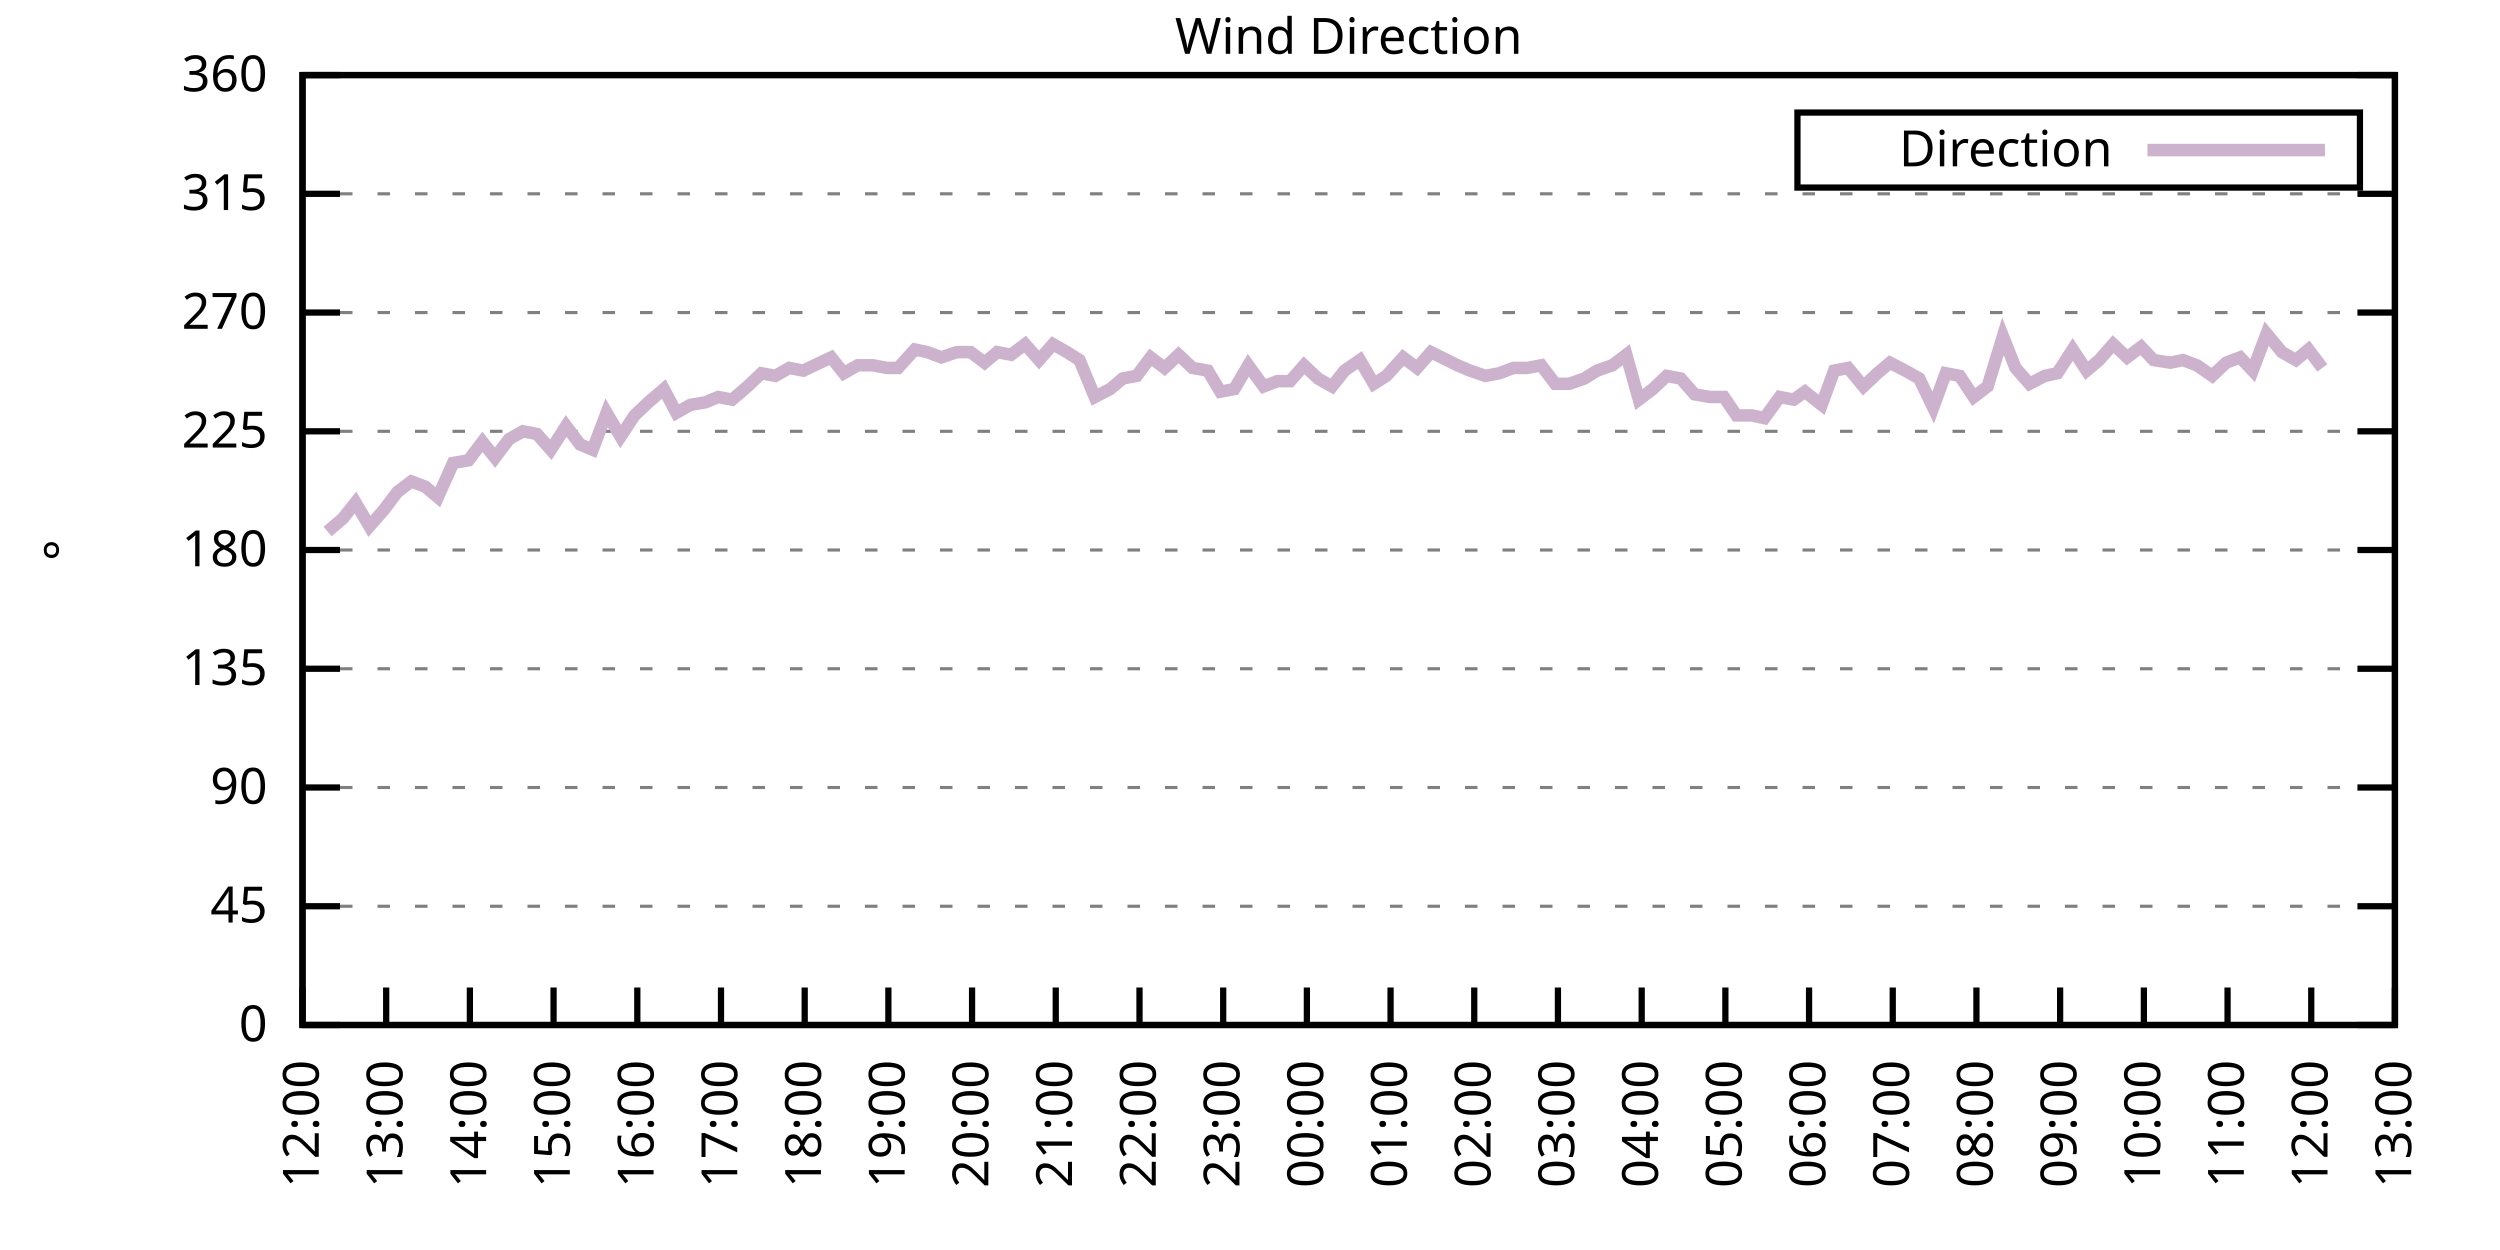
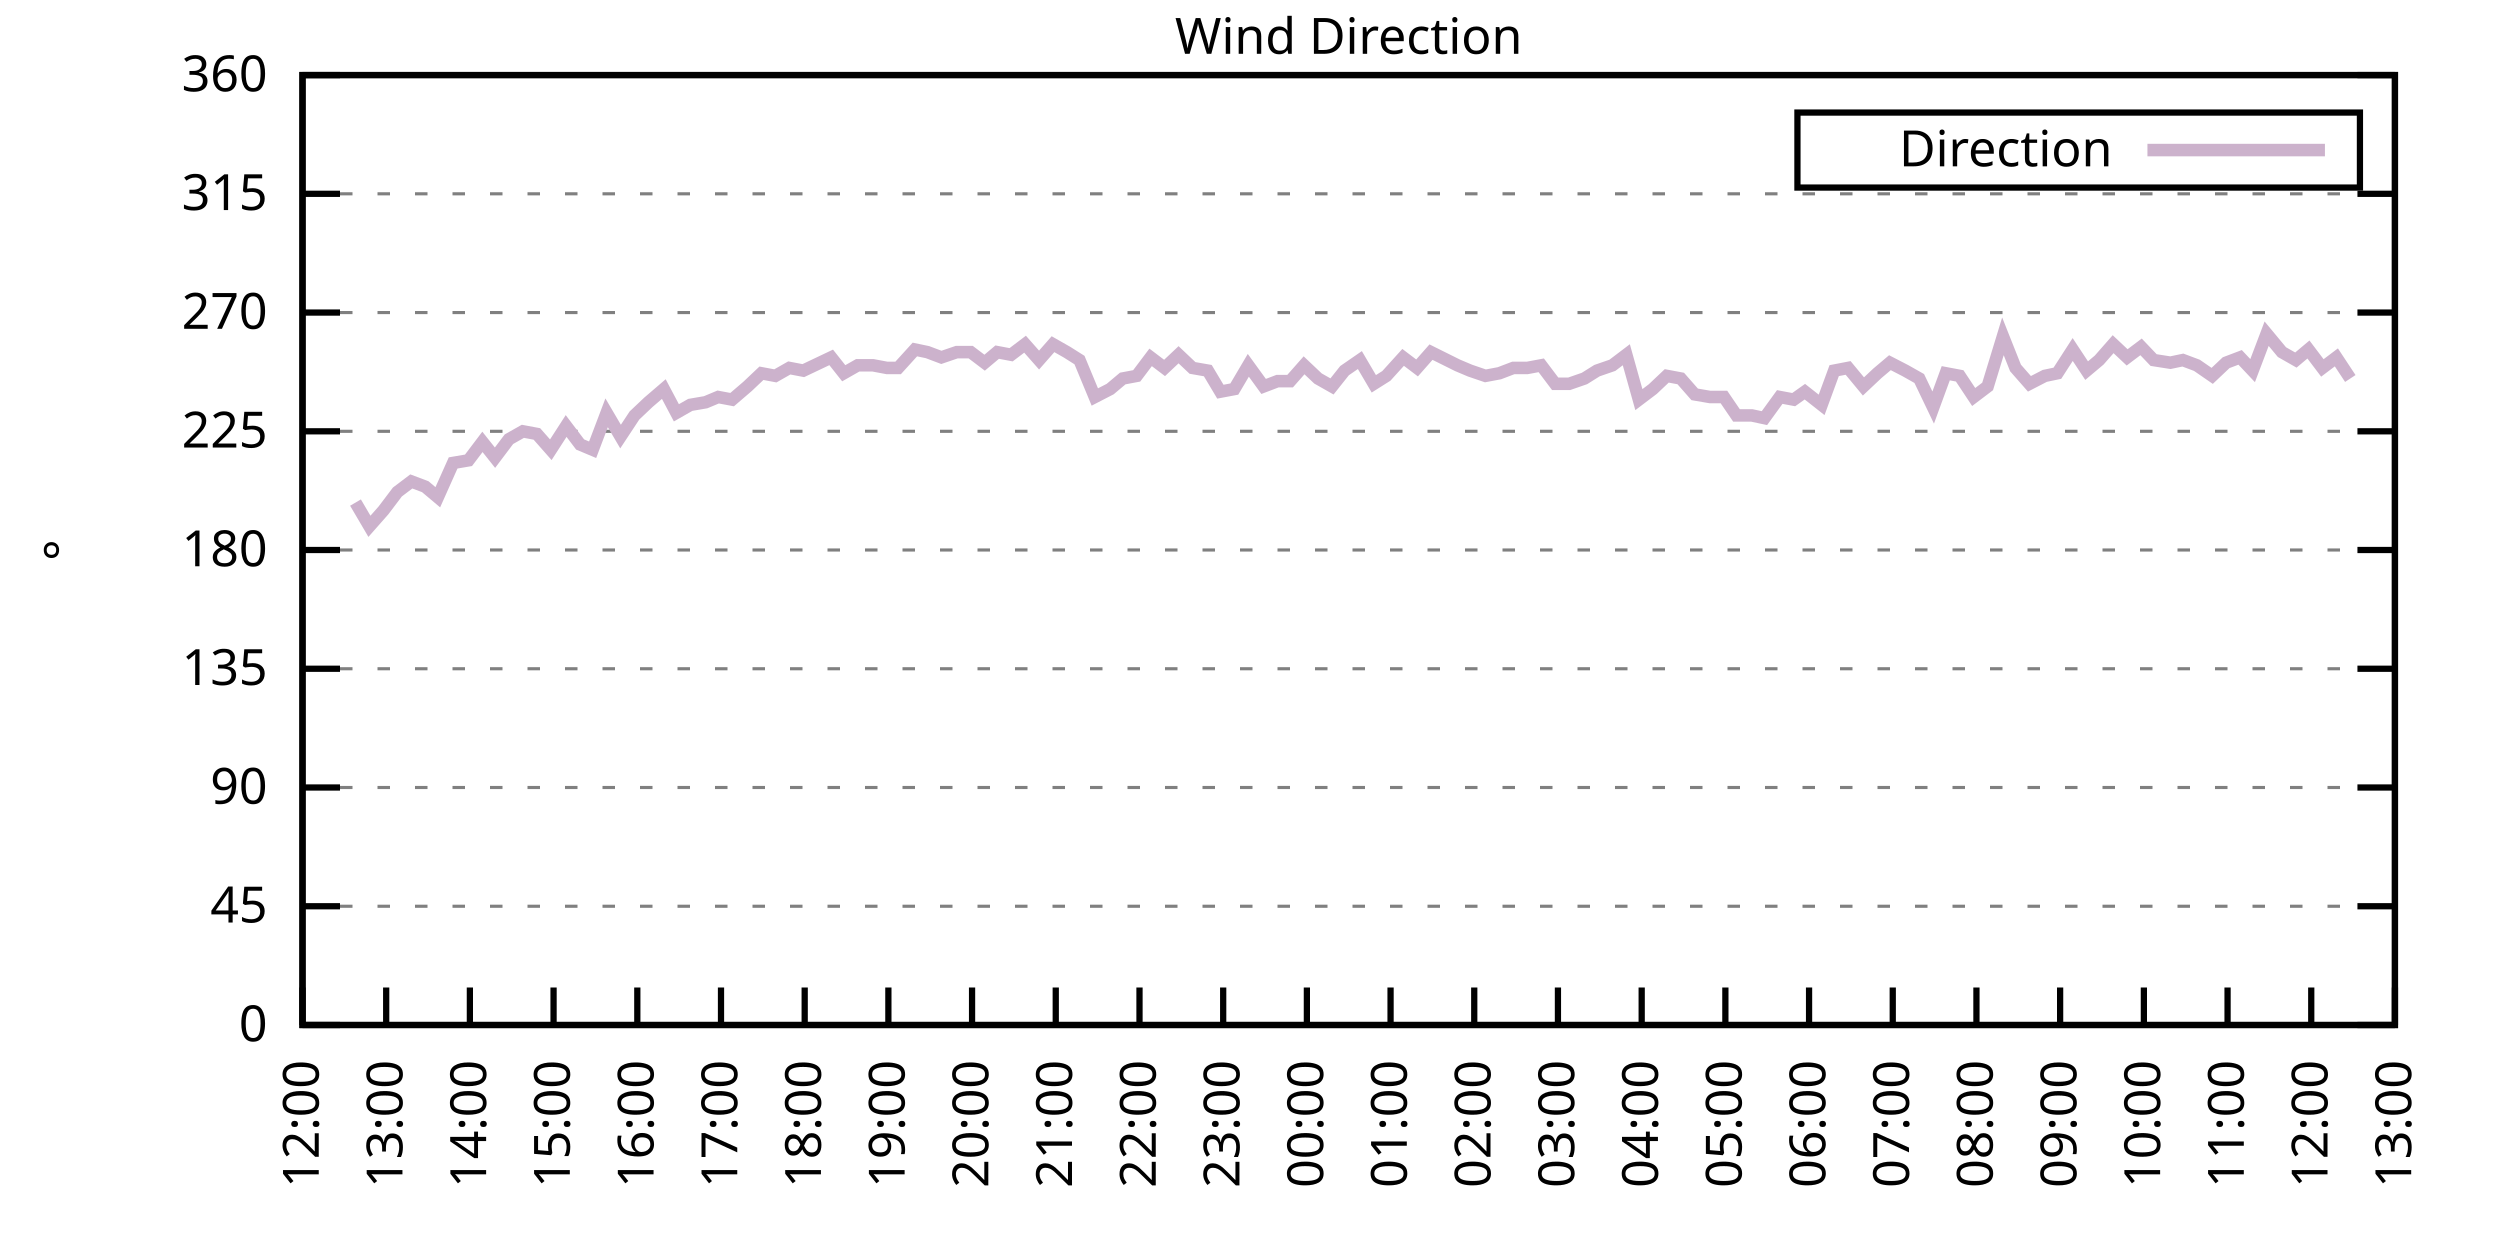
<svg xmlns="http://www.w3.org/2000/svg" xmlns:xlink="http://www.w3.org/1999/xlink" width="400" height="200" viewBox="0 0 400 200">
  <g id="gnuplot_canvas">
    <rect x="0" y="0" width="400" height="200" fill="none" />
    <defs>
      <circle id="gpDot" r="0.5" stroke-width="0.5" stroke="currentColor" />
      <path id="gpPt0" stroke-width="0.333" stroke="currentColor" d="M-1,0 h2 M0,-1 v2" />
      <path id="gpPt1" stroke-width="0.333" stroke="currentColor" d="M-1,-1 L1,1 M1,-1 L-1,1" />
      <path id="gpPt2" stroke-width="0.333" stroke="currentColor" d="M-1,0 L1,0 M0,-1 L0,1 M-1,-1 L1,1 M-1,1 L1,-1" />
      <rect id="gpPt3" stroke-width="0.333" stroke="currentColor" x="-1" y="-1" width="2" height="2" />
      <rect id="gpPt4" stroke-width="0.333" stroke="currentColor" fill="currentColor" x="-1" y="-1" width="2" height="2" />
      <circle id="gpPt5" stroke-width="0.333" stroke="currentColor" cx="0" cy="0" r="1" />
      <use xlink:href="#gpPt5" id="gpPt6" fill="currentColor" stroke="none" />
      <path id="gpPt7" stroke-width="0.333" stroke="currentColor" d="M0,-1.33 L-1.33,0.67 L1.33,0.67 z" />
      <use xlink:href="#gpPt7" id="gpPt8" fill="currentColor" stroke="none" />
      <use xlink:href="#gpPt7" id="gpPt9" stroke="currentColor" transform="rotate(180)" />
      <use xlink:href="#gpPt9" id="gpPt10" fill="currentColor" stroke="none" />
      <use xlink:href="#gpPt3" id="gpPt11" stroke="currentColor" transform="rotate(45)" />
      <use xlink:href="#gpPt11" id="gpPt12" fill="currentColor" stroke="none" />
      <path id="gpPt13" stroke-width="0.333" stroke="currentColor" d="M0,1.330 L1.265,0.411 L0.782,-1.067 L-0.782,-1.076 L-1.265,0.411 z" />
      <use xlink:href="#gpPt13" id="gpPt14" fill="currentColor" stroke="none" />
      <filter id="textbox" filterUnits="objectBoundingBox" x="0" y="0" height="1" width="1">
        <feFlood flood-color="white" flood-opacity="1" result="bgnd" />
        <feComposite in="SourceGraphic" in2="bgnd" operator="atop" />
      </filter>
      <filter id="greybox" filterUnits="objectBoundingBox" x="0" y="0" height="1" width="1">
        <feFlood flood-color="lightgrey" flood-opacity="1" result="grey" />
        <feComposite in="SourceGraphic" in2="grey" operator="atop" />
      </filter>
    </defs>
    <g fill="none" color="white" stroke="currentColor" stroke-width="1.00" stroke-linecap="butt" stroke-linejoin="miter">
</g>
    <g fill="none" color="black" stroke="currentColor" stroke-width="1.00" stroke-linecap="butt" stroke-linejoin="miter">
      <g stroke="none" shape-rendering="crispEdges">
        <polygon fill="rgb(255, 255, 255)" points="48.40,164.00 383.18,164.00 383.18,12.02 48.40,12.02 " />
      </g>
    </g>
    <g fill="none" color="black" stroke="currentColor" stroke-width="1.00" stroke-linecap="butt" stroke-linejoin="miter">
</g>
    <g fill="none" color="black" stroke="black" stroke-width="0.50" stroke-linecap="butt" stroke-linejoin="miter">
</g>
    <g fill="none" color="gray" stroke="currentColor" stroke-width="0.50" stroke-linecap="butt" stroke-linejoin="miter">
      <path stroke="gray" stroke-dasharray="2,4" class="gridline" d="M48.40,164.00 L383.19,164.00  " />
    </g>
    <g fill="none" color="gray" stroke="gray" stroke-width="1.00" stroke-linecap="butt" stroke-linejoin="miter">
</g>
    <g fill="none" color="black" stroke="currentColor" stroke-width="1.00" stroke-linecap="butt" stroke-linejoin="miter">
      <path stroke="black" d="M48.40,164.00 L54.40,164.00 M383.19,164.00 L377.19,164.00  " />
      <g transform="translate(42.80,166.60)" stroke="none" fill="black" font-family="Sans" font-size="8.00" text-anchor="end">
        <text>
          <tspan font-family="Sans"> 0</tspan>
        </text>
      </g>
    </g>
    <g fill="none" color="black" stroke="currentColor" stroke-width="1.00" stroke-linecap="butt" stroke-linejoin="miter">
</g>
    <g fill="none" color="black" stroke="black" stroke-width="0.50" stroke-linecap="butt" stroke-linejoin="miter">
</g>
    <g fill="none" color="gray" stroke="currentColor" stroke-width="0.50" stroke-linecap="butt" stroke-linejoin="miter">
      <path stroke="gray" stroke-dasharray="2,4" class="gridline" d="M48.40,145.00 L383.19,145.00  " />
    </g>
    <g fill="none" color="gray" stroke="gray" stroke-width="1.00" stroke-linecap="butt" stroke-linejoin="miter">
</g>
    <g fill="none" color="black" stroke="currentColor" stroke-width="1.00" stroke-linecap="butt" stroke-linejoin="miter">
      <path stroke="black" d="M48.40,145.00 L54.40,145.00 M383.19,145.00 L377.19,145.00  " />
      <g transform="translate(42.80,147.60)" stroke="none" fill="black" font-family="Sans" font-size="8.00" text-anchor="end">
        <text>
          <tspan font-family="Sans"> 45</tspan>
        </text>
      </g>
    </g>
    <g fill="none" color="black" stroke="currentColor" stroke-width="1.00" stroke-linecap="butt" stroke-linejoin="miter">
</g>
    <g fill="none" color="black" stroke="black" stroke-width="0.50" stroke-linecap="butt" stroke-linejoin="miter">
</g>
    <g fill="none" color="gray" stroke="currentColor" stroke-width="0.50" stroke-linecap="butt" stroke-linejoin="miter">
      <path stroke="gray" stroke-dasharray="2,4" class="gridline" d="M48.40,126.00 L383.19,126.00  " />
    </g>
    <g fill="none" color="gray" stroke="gray" stroke-width="1.00" stroke-linecap="butt" stroke-linejoin="miter">
</g>
    <g fill="none" color="black" stroke="currentColor" stroke-width="1.00" stroke-linecap="butt" stroke-linejoin="miter">
      <path stroke="black" d="M48.40,126.00 L54.40,126.00 M383.19,126.00 L377.19,126.00  " />
      <g transform="translate(42.80,128.60)" stroke="none" fill="black" font-family="Sans" font-size="8.00" text-anchor="end">
        <text>
          <tspan font-family="Sans"> 90</tspan>
        </text>
      </g>
    </g>
    <g fill="none" color="black" stroke="currentColor" stroke-width="1.00" stroke-linecap="butt" stroke-linejoin="miter">
</g>
    <g fill="none" color="black" stroke="black" stroke-width="0.50" stroke-linecap="butt" stroke-linejoin="miter">
</g>
    <g fill="none" color="gray" stroke="currentColor" stroke-width="0.50" stroke-linecap="butt" stroke-linejoin="miter">
      <path stroke="gray" stroke-dasharray="2,4" class="gridline" d="M48.40,107.00 L383.19,107.00  " />
    </g>
    <g fill="none" color="gray" stroke="gray" stroke-width="1.00" stroke-linecap="butt" stroke-linejoin="miter">
</g>
    <g fill="none" color="black" stroke="currentColor" stroke-width="1.00" stroke-linecap="butt" stroke-linejoin="miter">
      <path stroke="black" d="M48.40,107.00 L54.40,107.00 M383.19,107.00 L377.19,107.00  " />
      <g transform="translate(42.80,109.60)" stroke="none" fill="black" font-family="Sans" font-size="8.00" text-anchor="end">
        <text>
          <tspan font-family="Sans"> 135</tspan>
        </text>
      </g>
    </g>
    <g fill="none" color="black" stroke="currentColor" stroke-width="1.00" stroke-linecap="butt" stroke-linejoin="miter">
</g>
    <g fill="none" color="black" stroke="black" stroke-width="0.50" stroke-linecap="butt" stroke-linejoin="miter">
</g>
    <g fill="none" color="gray" stroke="currentColor" stroke-width="0.50" stroke-linecap="butt" stroke-linejoin="miter">
      <path stroke="gray" stroke-dasharray="2,4" class="gridline" d="M48.40,88.00 L383.19,88.00  " />
    </g>
    <g fill="none" color="gray" stroke="gray" stroke-width="1.00" stroke-linecap="butt" stroke-linejoin="miter">
</g>
    <g fill="none" color="black" stroke="currentColor" stroke-width="1.00" stroke-linecap="butt" stroke-linejoin="miter">
      <path stroke="black" d="M48.40,88.00 L54.40,88.00 M383.19,88.00 L377.19,88.00  " />
      <g transform="translate(42.80,90.60)" stroke="none" fill="black" font-family="Sans" font-size="8.00" text-anchor="end">
        <text>
          <tspan font-family="Sans"> 180</tspan>
        </text>
      </g>
    </g>
    <g fill="none" color="black" stroke="currentColor" stroke-width="1.00" stroke-linecap="butt" stroke-linejoin="miter">
</g>
    <g fill="none" color="black" stroke="black" stroke-width="0.50" stroke-linecap="butt" stroke-linejoin="miter">
</g>
    <g fill="none" color="gray" stroke="currentColor" stroke-width="0.50" stroke-linecap="butt" stroke-linejoin="miter">
      <path stroke="gray" stroke-dasharray="2,4" class="gridline" d="M48.40,69.01 L383.19,69.01  " />
    </g>
    <g fill="none" color="gray" stroke="gray" stroke-width="1.00" stroke-linecap="butt" stroke-linejoin="miter">
</g>
    <g fill="none" color="black" stroke="currentColor" stroke-width="1.00" stroke-linecap="butt" stroke-linejoin="miter">
      <path stroke="black" d="M48.40,69.01 L54.40,69.01 M383.19,69.01 L377.19,69.01  " />
      <g transform="translate(42.80,71.61)" stroke="none" fill="black" font-family="Sans" font-size="8.00" text-anchor="end">
        <text>
          <tspan font-family="Sans"> 225</tspan>
        </text>
      </g>
    </g>
    <g fill="none" color="black" stroke="currentColor" stroke-width="1.00" stroke-linecap="butt" stroke-linejoin="miter">
</g>
    <g fill="none" color="black" stroke="black" stroke-width="0.50" stroke-linecap="butt" stroke-linejoin="miter">
</g>
    <g fill="none" color="gray" stroke="currentColor" stroke-width="0.50" stroke-linecap="butt" stroke-linejoin="miter">
      <path stroke="gray" stroke-dasharray="2,4" class="gridline" d="M48.40,50.01 L383.19,50.01  " />
    </g>
    <g fill="none" color="gray" stroke="gray" stroke-width="1.00" stroke-linecap="butt" stroke-linejoin="miter">
</g>
    <g fill="none" color="black" stroke="currentColor" stroke-width="1.00" stroke-linecap="butt" stroke-linejoin="miter">
      <path stroke="black" d="M48.40,50.01 L54.40,50.01 M383.19,50.01 L377.19,50.01  " />
      <g transform="translate(42.80,52.61)" stroke="none" fill="black" font-family="Sans" font-size="8.00" text-anchor="end">
        <text>
          <tspan font-family="Sans"> 270</tspan>
        </text>
      </g>
    </g>
    <g fill="none" color="black" stroke="currentColor" stroke-width="1.00" stroke-linecap="butt" stroke-linejoin="miter">
</g>
    <g fill="none" color="black" stroke="black" stroke-width="0.50" stroke-linecap="butt" stroke-linejoin="miter">
</g>
    <g fill="none" color="gray" stroke="currentColor" stroke-width="0.50" stroke-linecap="butt" stroke-linejoin="miter">
      <path stroke="gray" stroke-dasharray="2,4" class="gridline" d="M48.40,31.01 L383.19,31.01  " />
    </g>
    <g fill="none" color="gray" stroke="gray" stroke-width="1.00" stroke-linecap="butt" stroke-linejoin="miter">
</g>
    <g fill="none" color="black" stroke="currentColor" stroke-width="1.00" stroke-linecap="butt" stroke-linejoin="miter">
      <path stroke="black" d="M48.40,31.01 L54.40,31.01 M383.19,31.01 L377.19,31.01  " />
      <g transform="translate(42.80,33.61)" stroke="none" fill="black" font-family="Sans" font-size="8.00" text-anchor="end">
        <text>
          <tspan font-family="Sans"> 315</tspan>
        </text>
      </g>
    </g>
    <g fill="none" color="black" stroke="currentColor" stroke-width="1.00" stroke-linecap="butt" stroke-linejoin="miter">
</g>
    <g fill="none" color="black" stroke="black" stroke-width="0.50" stroke-linecap="butt" stroke-linejoin="miter">
</g>
    <g fill="none" color="gray" stroke="currentColor" stroke-width="0.50" stroke-linecap="butt" stroke-linejoin="miter">
      <path stroke="gray" stroke-dasharray="2,4" class="gridline" d="M48.40,12.01 L383.19,12.01  " />
    </g>
    <g fill="none" color="gray" stroke="gray" stroke-width="1.00" stroke-linecap="butt" stroke-linejoin="miter">
</g>
    <g fill="none" color="black" stroke="currentColor" stroke-width="1.00" stroke-linecap="butt" stroke-linejoin="miter">
      <path stroke="black" d="M48.40,12.01 L54.40,12.01 M383.19,12.01 L377.19,12.01  " />
      <g transform="translate(42.80,14.61)" stroke="none" fill="black" font-family="Sans" font-size="8.00" text-anchor="end">
        <text>
          <tspan font-family="Sans"> 360</tspan>
        </text>
      </g>
    </g>
    <g fill="none" color="black" stroke="currentColor" stroke-width="1.00" stroke-linecap="butt" stroke-linejoin="miter">
      <path stroke="black" d="M48.40,164.00 L48.40,158.00  " />
      <g transform="translate(51.00,169.60) rotate(270.00)" stroke="none" fill="black" font-family="Sans" font-size="8.00" text-anchor="end">
        <text>
          <tspan font-family="Sans">12:00</tspan>
        </text>
      </g>
    </g>
    <g fill="none" color="black" stroke="currentColor" stroke-width="1.00" stroke-linecap="butt" stroke-linejoin="miter">
      <path stroke="black" d="M61.79,164.00 L61.79,158.00  " />
      <g transform="translate(64.39,169.60) rotate(270.00)" stroke="none" fill="black" font-family="Sans" font-size="8.00" text-anchor="end">
        <text>
          <tspan font-family="Sans">13:00</tspan>
        </text>
      </g>
    </g>
    <g fill="none" color="black" stroke="currentColor" stroke-width="1.00" stroke-linecap="butt" stroke-linejoin="miter">
      <path stroke="black" d="M75.18,164.00 L75.18,158.00  " />
      <g transform="translate(77.78,169.60) rotate(270.00)" stroke="none" fill="black" font-family="Sans" font-size="8.00" text-anchor="end">
        <text>
          <tspan font-family="Sans">14:00</tspan>
        </text>
      </g>
    </g>
    <g fill="none" color="black" stroke="currentColor" stroke-width="1.00" stroke-linecap="butt" stroke-linejoin="miter">
      <path stroke="black" d="M88.57,164.00 L88.57,158.00  " />
      <g transform="translate(91.17,169.60) rotate(270.00)" stroke="none" fill="black" font-family="Sans" font-size="8.00" text-anchor="end">
        <text>
          <tspan font-family="Sans">15:00</tspan>
        </text>
      </g>
    </g>
    <g fill="none" color="black" stroke="currentColor" stroke-width="1.00" stroke-linecap="butt" stroke-linejoin="miter">
      <path stroke="black" d="M101.97,164.00 L101.97,158.00  " />
      <g transform="translate(104.57,169.60) rotate(270.00)" stroke="none" fill="black" font-family="Sans" font-size="8.00" text-anchor="end">
        <text>
          <tspan font-family="Sans">16:00</tspan>
        </text>
      </g>
    </g>
    <g fill="none" color="black" stroke="currentColor" stroke-width="1.00" stroke-linecap="butt" stroke-linejoin="miter">
      <path stroke="black" d="M115.36,164.00 L115.36,158.00  " />
      <g transform="translate(117.96,169.60) rotate(270.00)" stroke="none" fill="black" font-family="Sans" font-size="8.00" text-anchor="end">
        <text>
          <tspan font-family="Sans">17:00</tspan>
        </text>
      </g>
    </g>
    <g fill="none" color="black" stroke="currentColor" stroke-width="1.00" stroke-linecap="butt" stroke-linejoin="miter">
      <path stroke="black" d="M128.75,164.00 L128.75,158.00  " />
      <g transform="translate(131.35,169.60) rotate(270.00)" stroke="none" fill="black" font-family="Sans" font-size="8.00" text-anchor="end">
        <text>
          <tspan font-family="Sans">18:00</tspan>
        </text>
      </g>
    </g>
    <g fill="none" color="black" stroke="currentColor" stroke-width="1.00" stroke-linecap="butt" stroke-linejoin="miter">
      <path stroke="black" d="M142.14,164.00 L142.14,158.00  " />
      <g transform="translate(144.74,169.60) rotate(270.00)" stroke="none" fill="black" font-family="Sans" font-size="8.00" text-anchor="end">
        <text>
          <tspan font-family="Sans">19:00</tspan>
        </text>
      </g>
    </g>
    <g fill="none" color="black" stroke="currentColor" stroke-width="1.00" stroke-linecap="butt" stroke-linejoin="miter">
      <path stroke="black" d="M155.53,164.00 L155.53,158.00  " />
      <g transform="translate(158.13,169.60) rotate(270.00)" stroke="none" fill="black" font-family="Sans" font-size="8.00" text-anchor="end">
        <text>
          <tspan font-family="Sans">20:00</tspan>
        </text>
      </g>
    </g>
    <g fill="none" color="black" stroke="currentColor" stroke-width="1.00" stroke-linecap="butt" stroke-linejoin="miter">
      <path stroke="black" d="M168.92,164.00 L168.92,158.00  " />
      <g transform="translate(171.52,169.60) rotate(270.00)" stroke="none" fill="black" font-family="Sans" font-size="8.00" text-anchor="end">
        <text>
          <tspan font-family="Sans">21:00</tspan>
        </text>
      </g>
    </g>
    <g fill="none" color="black" stroke="currentColor" stroke-width="1.00" stroke-linecap="butt" stroke-linejoin="miter">
      <path stroke="black" d="M182.32,164.00 L182.32,158.00  " />
      <g transform="translate(184.92,169.60) rotate(270.00)" stroke="none" fill="black" font-family="Sans" font-size="8.00" text-anchor="end">
        <text>
          <tspan font-family="Sans">22:00</tspan>
        </text>
      </g>
    </g>
    <g fill="none" color="black" stroke="currentColor" stroke-width="1.00" stroke-linecap="butt" stroke-linejoin="miter">
      <path stroke="black" d="M195.71,164.00 L195.71,158.00  " />
      <g transform="translate(198.31,169.60) rotate(270.00)" stroke="none" fill="black" font-family="Sans" font-size="8.00" text-anchor="end">
        <text>
          <tspan font-family="Sans">23:00</tspan>
        </text>
      </g>
    </g>
    <g fill="none" color="black" stroke="currentColor" stroke-width="1.00" stroke-linecap="butt" stroke-linejoin="miter">
      <path stroke="black" d="M209.10,164.00 L209.10,158.00  " />
      <g transform="translate(211.70,169.60) rotate(270.00)" stroke="none" fill="black" font-family="Sans" font-size="8.00" text-anchor="end">
        <text>
          <tspan font-family="Sans">00:00</tspan>
        </text>
      </g>
    </g>
    <g fill="none" color="black" stroke="currentColor" stroke-width="1.00" stroke-linecap="butt" stroke-linejoin="miter">
      <path stroke="black" d="M222.49,164.00 L222.49,158.00  " />
      <g transform="translate(225.09,169.60) rotate(270.00)" stroke="none" fill="black" font-family="Sans" font-size="8.00" text-anchor="end">
        <text>
          <tspan font-family="Sans">01:00</tspan>
        </text>
      </g>
    </g>
    <g fill="none" color="black" stroke="currentColor" stroke-width="1.00" stroke-linecap="butt" stroke-linejoin="miter">
      <path stroke="black" d="M235.88,164.00 L235.88,158.00  " />
      <g transform="translate(238.48,169.60) rotate(270.00)" stroke="none" fill="black" font-family="Sans" font-size="8.00" text-anchor="end">
        <text>
          <tspan font-family="Sans">02:00</tspan>
        </text>
      </g>
    </g>
    <g fill="none" color="black" stroke="currentColor" stroke-width="1.00" stroke-linecap="butt" stroke-linejoin="miter">
      <path stroke="black" d="M249.27,164.00 L249.27,158.00  " />
      <g transform="translate(251.87,169.60) rotate(270.00)" stroke="none" fill="black" font-family="Sans" font-size="8.00" text-anchor="end">
        <text>
          <tspan font-family="Sans">03:00</tspan>
        </text>
      </g>
    </g>
    <g fill="none" color="black" stroke="currentColor" stroke-width="1.00" stroke-linecap="butt" stroke-linejoin="miter">
      <path stroke="black" d="M262.67,164.00 L262.67,158.00  " />
      <g transform="translate(265.27,169.60) rotate(270.00)" stroke="none" fill="black" font-family="Sans" font-size="8.00" text-anchor="end">
        <text>
          <tspan font-family="Sans">04:00</tspan>
        </text>
      </g>
    </g>
    <g fill="none" color="black" stroke="currentColor" stroke-width="1.00" stroke-linecap="butt" stroke-linejoin="miter">
      <path stroke="black" d="M276.06,164.00 L276.06,158.00  " />
      <g transform="translate(278.66,169.60) rotate(270.00)" stroke="none" fill="black" font-family="Sans" font-size="8.00" text-anchor="end">
        <text>
          <tspan font-family="Sans">05:00</tspan>
        </text>
      </g>
    </g>
    <g fill="none" color="black" stroke="currentColor" stroke-width="1.00" stroke-linecap="butt" stroke-linejoin="miter">
      <path stroke="black" d="M289.45,164.00 L289.45,158.00  " />
      <g transform="translate(292.05,169.60) rotate(270.00)" stroke="none" fill="black" font-family="Sans" font-size="8.00" text-anchor="end">
        <text>
          <tspan font-family="Sans">06:00</tspan>
        </text>
      </g>
    </g>
    <g fill="none" color="black" stroke="currentColor" stroke-width="1.00" stroke-linecap="butt" stroke-linejoin="miter">
      <path stroke="black" d="M302.84,164.00 L302.84,158.00  " />
      <g transform="translate(305.44,169.60) rotate(270.00)" stroke="none" fill="black" font-family="Sans" font-size="8.00" text-anchor="end">
        <text>
          <tspan font-family="Sans">07:00</tspan>
        </text>
      </g>
    </g>
    <g fill="none" color="black" stroke="currentColor" stroke-width="1.00" stroke-linecap="butt" stroke-linejoin="miter">
      <path stroke="black" d="M316.23,164.00 L316.23,158.00  " />
      <g transform="translate(318.83,169.60) rotate(270.00)" stroke="none" fill="black" font-family="Sans" font-size="8.00" text-anchor="end">
        <text>
          <tspan font-family="Sans">08:00</tspan>
        </text>
      </g>
    </g>
    <g fill="none" color="black" stroke="currentColor" stroke-width="1.00" stroke-linecap="butt" stroke-linejoin="miter">
      <path stroke="black" d="M329.62,164.00 L329.62,158.00  " />
      <g transform="translate(332.22,169.60) rotate(270.00)" stroke="none" fill="black" font-family="Sans" font-size="8.00" text-anchor="end">
        <text>
          <tspan font-family="Sans">09:00</tspan>
        </text>
      </g>
    </g>
    <g fill="none" color="black" stroke="currentColor" stroke-width="1.00" stroke-linecap="butt" stroke-linejoin="miter">
      <path stroke="black" d="M343.02,164.00 L343.02,158.00  " />
      <g transform="translate(345.62,169.60) rotate(270.00)" stroke="none" fill="black" font-family="Sans" font-size="8.00" text-anchor="end">
        <text>
          <tspan font-family="Sans">10:00</tspan>
        </text>
      </g>
    </g>
    <g fill="none" color="black" stroke="currentColor" stroke-width="1.00" stroke-linecap="butt" stroke-linejoin="miter">
      <path stroke="black" d="M356.41,164.00 L356.41,158.00  " />
      <g transform="translate(359.01,169.60) rotate(270.00)" stroke="none" fill="black" font-family="Sans" font-size="8.00" text-anchor="end">
        <text>
          <tspan font-family="Sans">11:00</tspan>
        </text>
      </g>
    </g>
    <g fill="none" color="black" stroke="currentColor" stroke-width="1.00" stroke-linecap="butt" stroke-linejoin="miter">
      <path stroke="black" d="M369.80,164.00 L369.80,158.00  " />
      <g transform="translate(372.40,169.60) rotate(270.00)" stroke="none" fill="black" font-family="Sans" font-size="8.00" text-anchor="end">
        <text>
          <tspan font-family="Sans">12:00</tspan>
        </text>
      </g>
    </g>
    <g fill="none" color="black" stroke="currentColor" stroke-width="1.00" stroke-linecap="butt" stroke-linejoin="miter">
      <path stroke="black" d="M383.19,164.00 L383.19,158.00  " />
      <g transform="translate(385.79,169.60) rotate(270.00)" stroke="none" fill="black" font-family="Sans" font-size="8.00" text-anchor="end">
        <text>
          <tspan font-family="Sans">13:00</tspan>
        </text>
      </g>
    </g>
    <g fill="none" color="black" stroke="currentColor" stroke-width="1.00" stroke-linecap="butt" stroke-linejoin="miter">
</g>
    <g fill="none" color="black" stroke="currentColor" stroke-width="1.00" stroke-linecap="butt" stroke-linejoin="miter">
      <path stroke="black" d="M48.40,12.01 L48.40,164.00 L383.19,164.00 L383.19,12.01 L48.40,12.01 Z  " />
    </g>
    <g fill="none" color="black" stroke="currentColor" stroke-width="1.00" stroke-linecap="butt" stroke-linejoin="miter">
</g>
    <g fill="none" color="black" stroke="currentColor" stroke-width="1.00" stroke-linecap="butt" stroke-linejoin="miter">
      <path stroke="black" d="M287.59,30.01 L287.59,18.01 L377.59,18.01 L377.59,30.01 L287.59,30.01 Z  " />
    </g>
    <g id="Wind_direction_plot_1">
      <g fill="none" color="white" stroke="black" stroke-width="2.00" stroke-linecap="butt" stroke-linejoin="miter">
</g>
      <g fill="none" color="black" stroke="currentColor" stroke-width="2.00" stroke-linecap="butt" stroke-linejoin="miter">
        <g transform="translate(337.99,26.61)" stroke="none" fill="black" font-family="Sans" font-size="8.00" text-anchor="end">
          <text>
            <tspan font-family="Sans">Direction</tspan>
          </text>
        </g>
      </g>
      <g fill="none" color="black" stroke="currentColor" stroke-width="2.00" stroke-linecap="butt" stroke-linejoin="miter">
-         <path stroke="rgb(204, 178, 204)" d="M343.59,24.01 L371.99,24.01 M52.42,85.05 L54.87,82.94 L56.88,80.41 L59.11,84.21 L61.35,81.67 L63.58,78.72   L65.81,77.03 L68.04,77.87 L70.05,79.56 L72.50,74.07 L74.96,73.65 L77.19,70.70 L79.20,73.23 L81.43,70.27   L83.66,69.01 L85.90,69.43 L88.13,71.96 L90.58,68.16 L92.82,71.12 L94.82,71.96 L97.06,66.05 L99.29,69.85   L101.52,66.47 L103.75,64.36 L106.21,62.25 L108.22,66.05 L110.45,64.78 L112.90,64.36 L114.91,63.52 L117.14,63.94   L119.60,61.83 L121.83,59.72 L124.06,60.14 L126.29,58.87 L128.53,59.30 L132.99,57.18 L135.00,59.72 L137.23,58.45   L139.69,58.45 L141.92,58.87 L143.70,58.87 L146.38,55.92 L148.39,56.34 L150.62,57.18 L153.08,56.34 L155.31,56.34   L157.54,58.03 L159.55,56.34 L161.78,56.76 L164.01,55.07 L166.25,57.61 L168.48,55.07 L170.71,56.34 L172.72,57.61   L175.17,63.52 L177.63,62.25 L179.64,60.56 L181.87,60.14 L184.10,57.18 L186.33,58.87 L188.57,56.76 L190.80,58.87   L193.25,59.30 L195.26,62.67 L197.49,62.25 L199.73,58.45 L202.18,61.83 L204.41,60.98 L206.42,60.98 L208.65,58.45   L210.88,60.56 L213.12,61.83 L215.13,59.30 L217.58,57.61 L219.81,61.41 L221.82,60.14 L224.50,57.18 L226.73,58.87   L228.96,56.34 L233.20,58.45 L235.21,59.30 L237.67,60.14 L239.90,59.72 L242.13,58.87 L244.36,58.87 L246.60,58.45   L248.83,61.41 L251.06,61.41 L253.51,60.56 L255.52,59.30 L257.98,58.45 L260.21,56.76 L262.22,63.94 L264.45,62.25   L266.68,60.14 L268.92,60.56 L271.15,63.10 L273.60,63.52 L275.83,63.52 L277.84,66.47 L280.30,66.47 L282.31,66.90   L284.76,63.52 L286.99,63.94 L288.78,62.67 L291.46,64.78 L293.47,59.30 L295.70,58.87 L298.15,61.83 L300.39,59.72   L302.39,58.03 L304.85,59.30 L307.08,60.56 L309.31,65.21 L311.32,59.72 L313.55,60.14 L315.79,63.52 L318.02,61.83   L320.47,53.81 L322.48,58.87 L324.71,61.41 L327.17,60.14 L329.18,59.72 L331.63,55.92 L333.86,59.30 L335.87,57.61   L338.10,55.07 L340.34,57.18 L342.57,55.50 L344.58,57.61 L347.26,58.03 L349.26,57.61 L351.50,58.45 L353.95,60.14   L356.18,58.03 L358.42,57.18 L360.42,59.30 L362.66,53.39 L365.11,56.34 L367.34,57.61 L369.35,55.92 L371.58,58.87    " />
+         <path stroke="rgb(204, 178, 204)" d="M343.59,24.01 L371.99,24.01 M56.88,80.41 L59.11,84.21 L61.35,81.67 L63.58,78.72 L65.81,77.03 L68.04,77.87   L70.05,79.56 L72.50,74.07 L74.96,73.65 L77.19,70.70 L79.20,73.23 L81.43,70.27 L83.66,69.01 L85.90,69.43   L88.13,71.96 L90.58,68.16 L92.82,71.12 L94.82,71.96 L97.06,66.05 L99.29,69.85 L101.52,66.47 L103.75,64.36   L106.21,62.25 L108.22,66.05 L110.45,64.78 L112.90,64.36 L114.91,63.52 L117.14,63.94 L119.60,61.83 L121.83,59.72   L124.06,60.14 L126.29,58.87 L128.53,59.30 L132.99,57.18 L135.00,59.72 L137.23,58.45 L139.69,58.45 L141.92,58.87   L143.70,58.87 L146.38,55.92 L148.39,56.34 L150.62,57.18 L153.08,56.34 L155.31,56.34 L157.54,58.03 L159.55,56.34   L161.78,56.76 L164.01,55.07 L166.25,57.61 L168.48,55.07 L170.71,56.34 L172.72,57.61 L175.17,63.52 L177.63,62.25   L179.64,60.56 L181.87,60.14 L184.10,57.18 L186.33,58.87 L188.57,56.76 L190.80,58.87 L193.25,59.30 L195.26,62.67   L197.49,62.25 L199.73,58.45 L202.18,61.83 L204.41,60.98 L206.42,60.98 L208.65,58.45 L210.88,60.56 L213.12,61.83   L215.13,59.30 L217.58,57.61 L219.81,61.41 L221.82,60.14 L224.50,57.18 L226.73,58.87 L228.96,56.34 L233.20,58.45   L235.21,59.30 L237.67,60.14 L239.90,59.72 L242.13,58.87 L244.36,58.87 L246.60,58.45 L248.83,61.41 L251.06,61.41   L253.51,60.56 L255.52,59.30 L257.98,58.45 L260.21,56.76 L262.22,63.94 L264.45,62.25 L266.68,60.14 L268.92,60.56   L271.15,63.10 L273.60,63.52 L275.83,63.52 L277.84,66.47 L280.30,66.47 L282.31,66.90 L284.76,63.52 L286.99,63.94   L288.78,62.67 L291.46,64.78 L293.47,59.30 L295.70,58.87 L298.15,61.83 L300.39,59.72 L302.39,58.03 L304.85,59.30   L307.08,60.56 L309.31,65.21 L311.32,59.72 L313.55,60.14 L315.79,63.52 L318.02,61.83 L320.47,53.81 L322.48,58.87   L324.71,61.41 L327.17,60.14 L329.18,59.72 L331.63,55.92 L333.86,59.30 L335.87,57.61 L338.10,55.07 L340.34,57.18   L342.57,55.50 L344.58,57.61 L347.26,58.03 L349.26,57.61 L351.50,58.45 L353.95,60.14 L356.18,58.03 L358.42,57.18   L360.42,59.30 L362.66,53.39 L365.11,56.34 L367.34,57.61 L369.35,55.92 L371.58,58.87 L373.82,57.18 L376.05,60.56    " />
      </g>
    </g>
    <g fill="none" color="black" stroke="currentColor" stroke-width="2.00" stroke-linecap="butt" stroke-linejoin="miter">
</g>
    <g fill="none" color="black" stroke="black" stroke-width="1.00" stroke-linecap="butt" stroke-linejoin="miter">
</g>
    <g fill="none" color="black" stroke="currentColor" stroke-width="1.00" stroke-linecap="butt" stroke-linejoin="miter">
      <path stroke="black" d="M48.40,12.01 L48.40,164.00 L383.19,164.00 L383.19,12.01 L48.40,12.01 Z  " />
      <g transform="translate(12.80,88.01) rotate(270.00)" stroke="none" fill="black" font-family="Sans" font-size="8.00" text-anchor="middle">
        <text>
          <tspan font-family="Sans">°</tspan>
        </text>
      </g>
    </g>
    <g fill="none" color="black" stroke="currentColor" stroke-width="1.00" stroke-linecap="butt" stroke-linejoin="miter">
</g>
    <g fill="none" color="black" stroke="currentColor" stroke-width="1.00" stroke-linecap="butt" stroke-linejoin="miter">
      <g transform="translate(215.79,8.61)" stroke="none" fill="black" font-family="Sans" font-size="8.00" text-anchor="middle">
        <text>
          <tspan font-family="Sans">Wind Direction</tspan>
        </text>
      </g>
    </g>
    <g fill="none" color="black" stroke="currentColor" stroke-width="1.00" stroke-linecap="butt" stroke-linejoin="miter">
</g>
  </g>
</svg>
